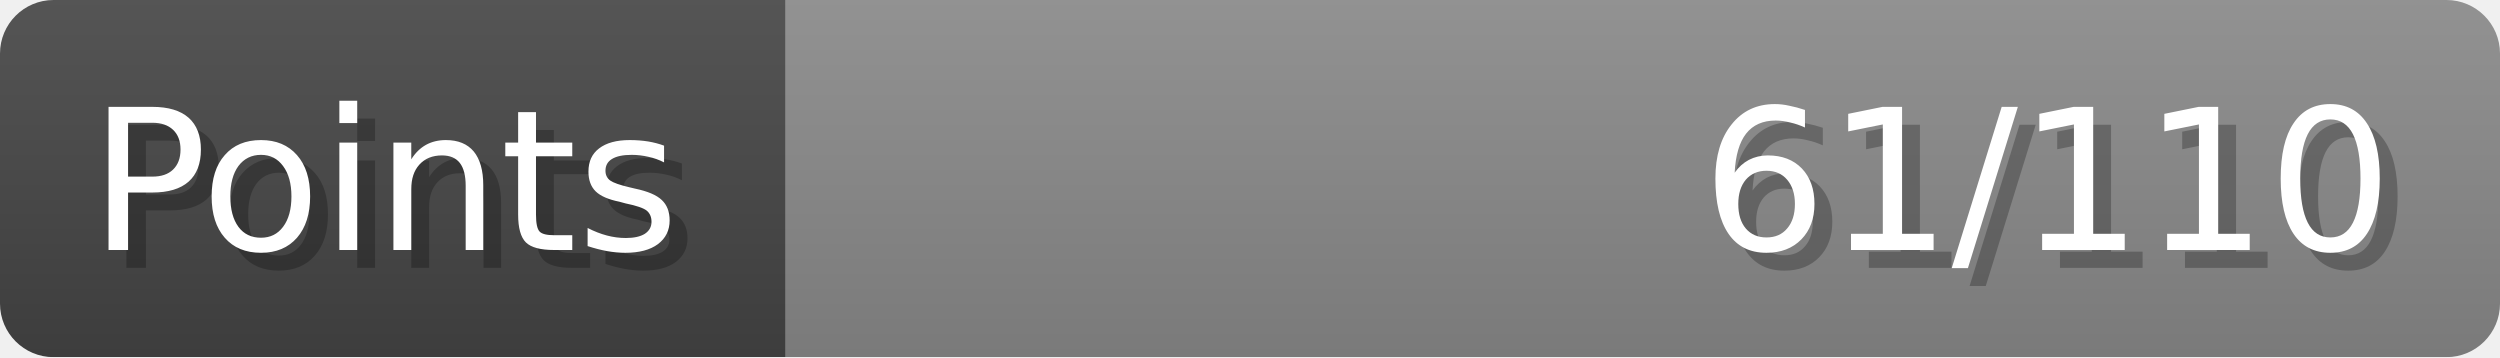
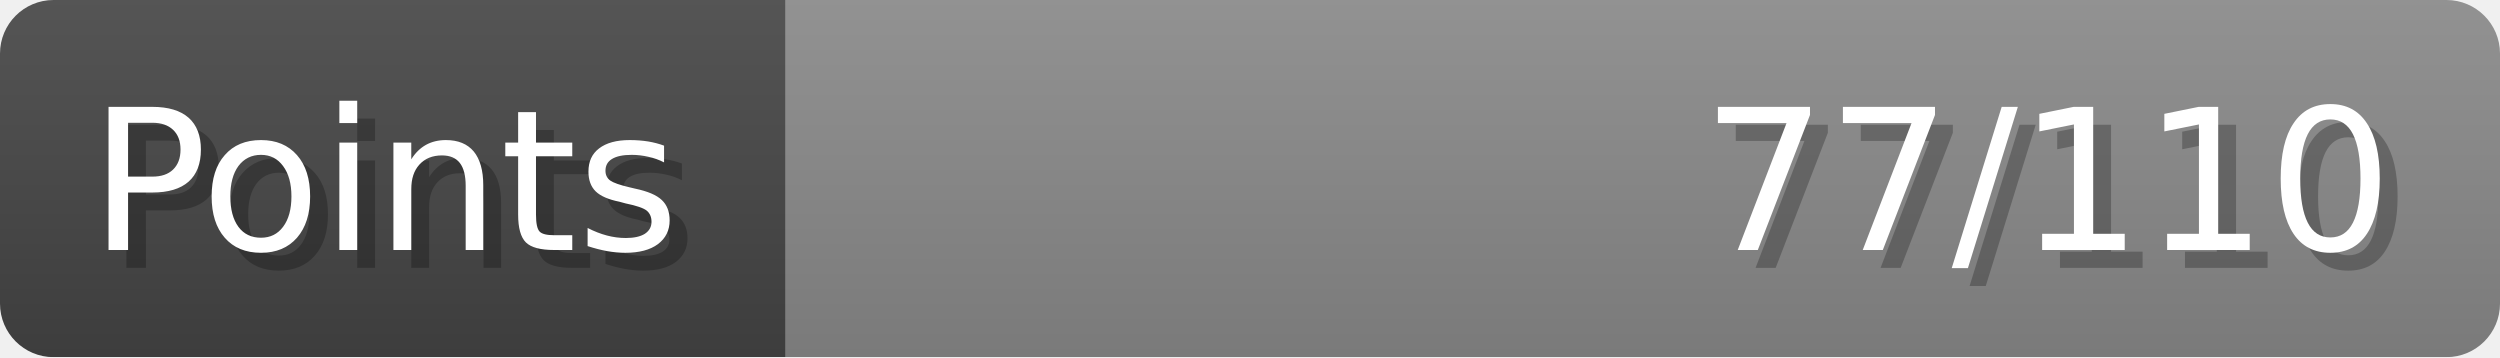
- <svg xmlns="http://www.w3.org/2000/svg" width="140px" height="20px" role="img" aria-label="Points: 61/110">
+ <svg xmlns="http://www.w3.org/2000/svg" width="140px" height="20px" role="img" aria-label="Points: 77/110">
  <linearGradient id="a" x2="0" y2="100%">
    <stop offset="0" stop-opacity=".1" stop-color="#EEE" />
    <stop offset="1" stop-opacity=".1" />
  </linearGradient>
  <mask id="m">
    <rect width="100%" height="100%" rx="3" fill="#FFF" />
  </mask>
  <g mask="url(#m)">
    <rect x="0" y="0" width="44" height="20" fill="#444" />
    <svg x="44" y="0" width="96" height="20">
      <rect width="100%" height="100%" fill="#888888" />
      <rect width="0%" height="100%" fill="#33CC11" transform="">
-         <animate attributeName="width" begin="0.5s" dur="600ms" from="0%" to="55%" repeatCount="1" fill="freeze" calcMode="spline" keyTimes="0; 1" keySplines="0.3, 0.61, 0.355, 1" />
+         <animate attributeName="width" begin="0.5s" dur="600ms" from="0%" to="70%" repeatCount="1" fill="freeze" calcMode="spline" keyTimes="0; 1" keySplines="0.3, 0.61, 0.355, 1" />
      </rect>
    </svg>
    <rect width="140" height="20" fill="url(#a)" />
  </g>
  <g aria-hidden="true" font-size="11" font-family="Verdana, DejaVu Sans, sans-serif" fill="#FFFFFF">
    <text x="6" y="15" fill="#000" opacity="0.25">Points</text>
    <text x="5" y="14">Points</text>
-     <text x="135" y="15" fill="#000" opacity="0.25" text-anchor="end">61/110</text>
-     <text x="134" y="14" text-anchor="end">61/110</text>
+     <text x="135" y="15" fill="#000" opacity="0.25" text-anchor="end">77/110</text>
+     <text x="134" y="14" text-anchor="end">77/110</text>
  </g>
</svg>
